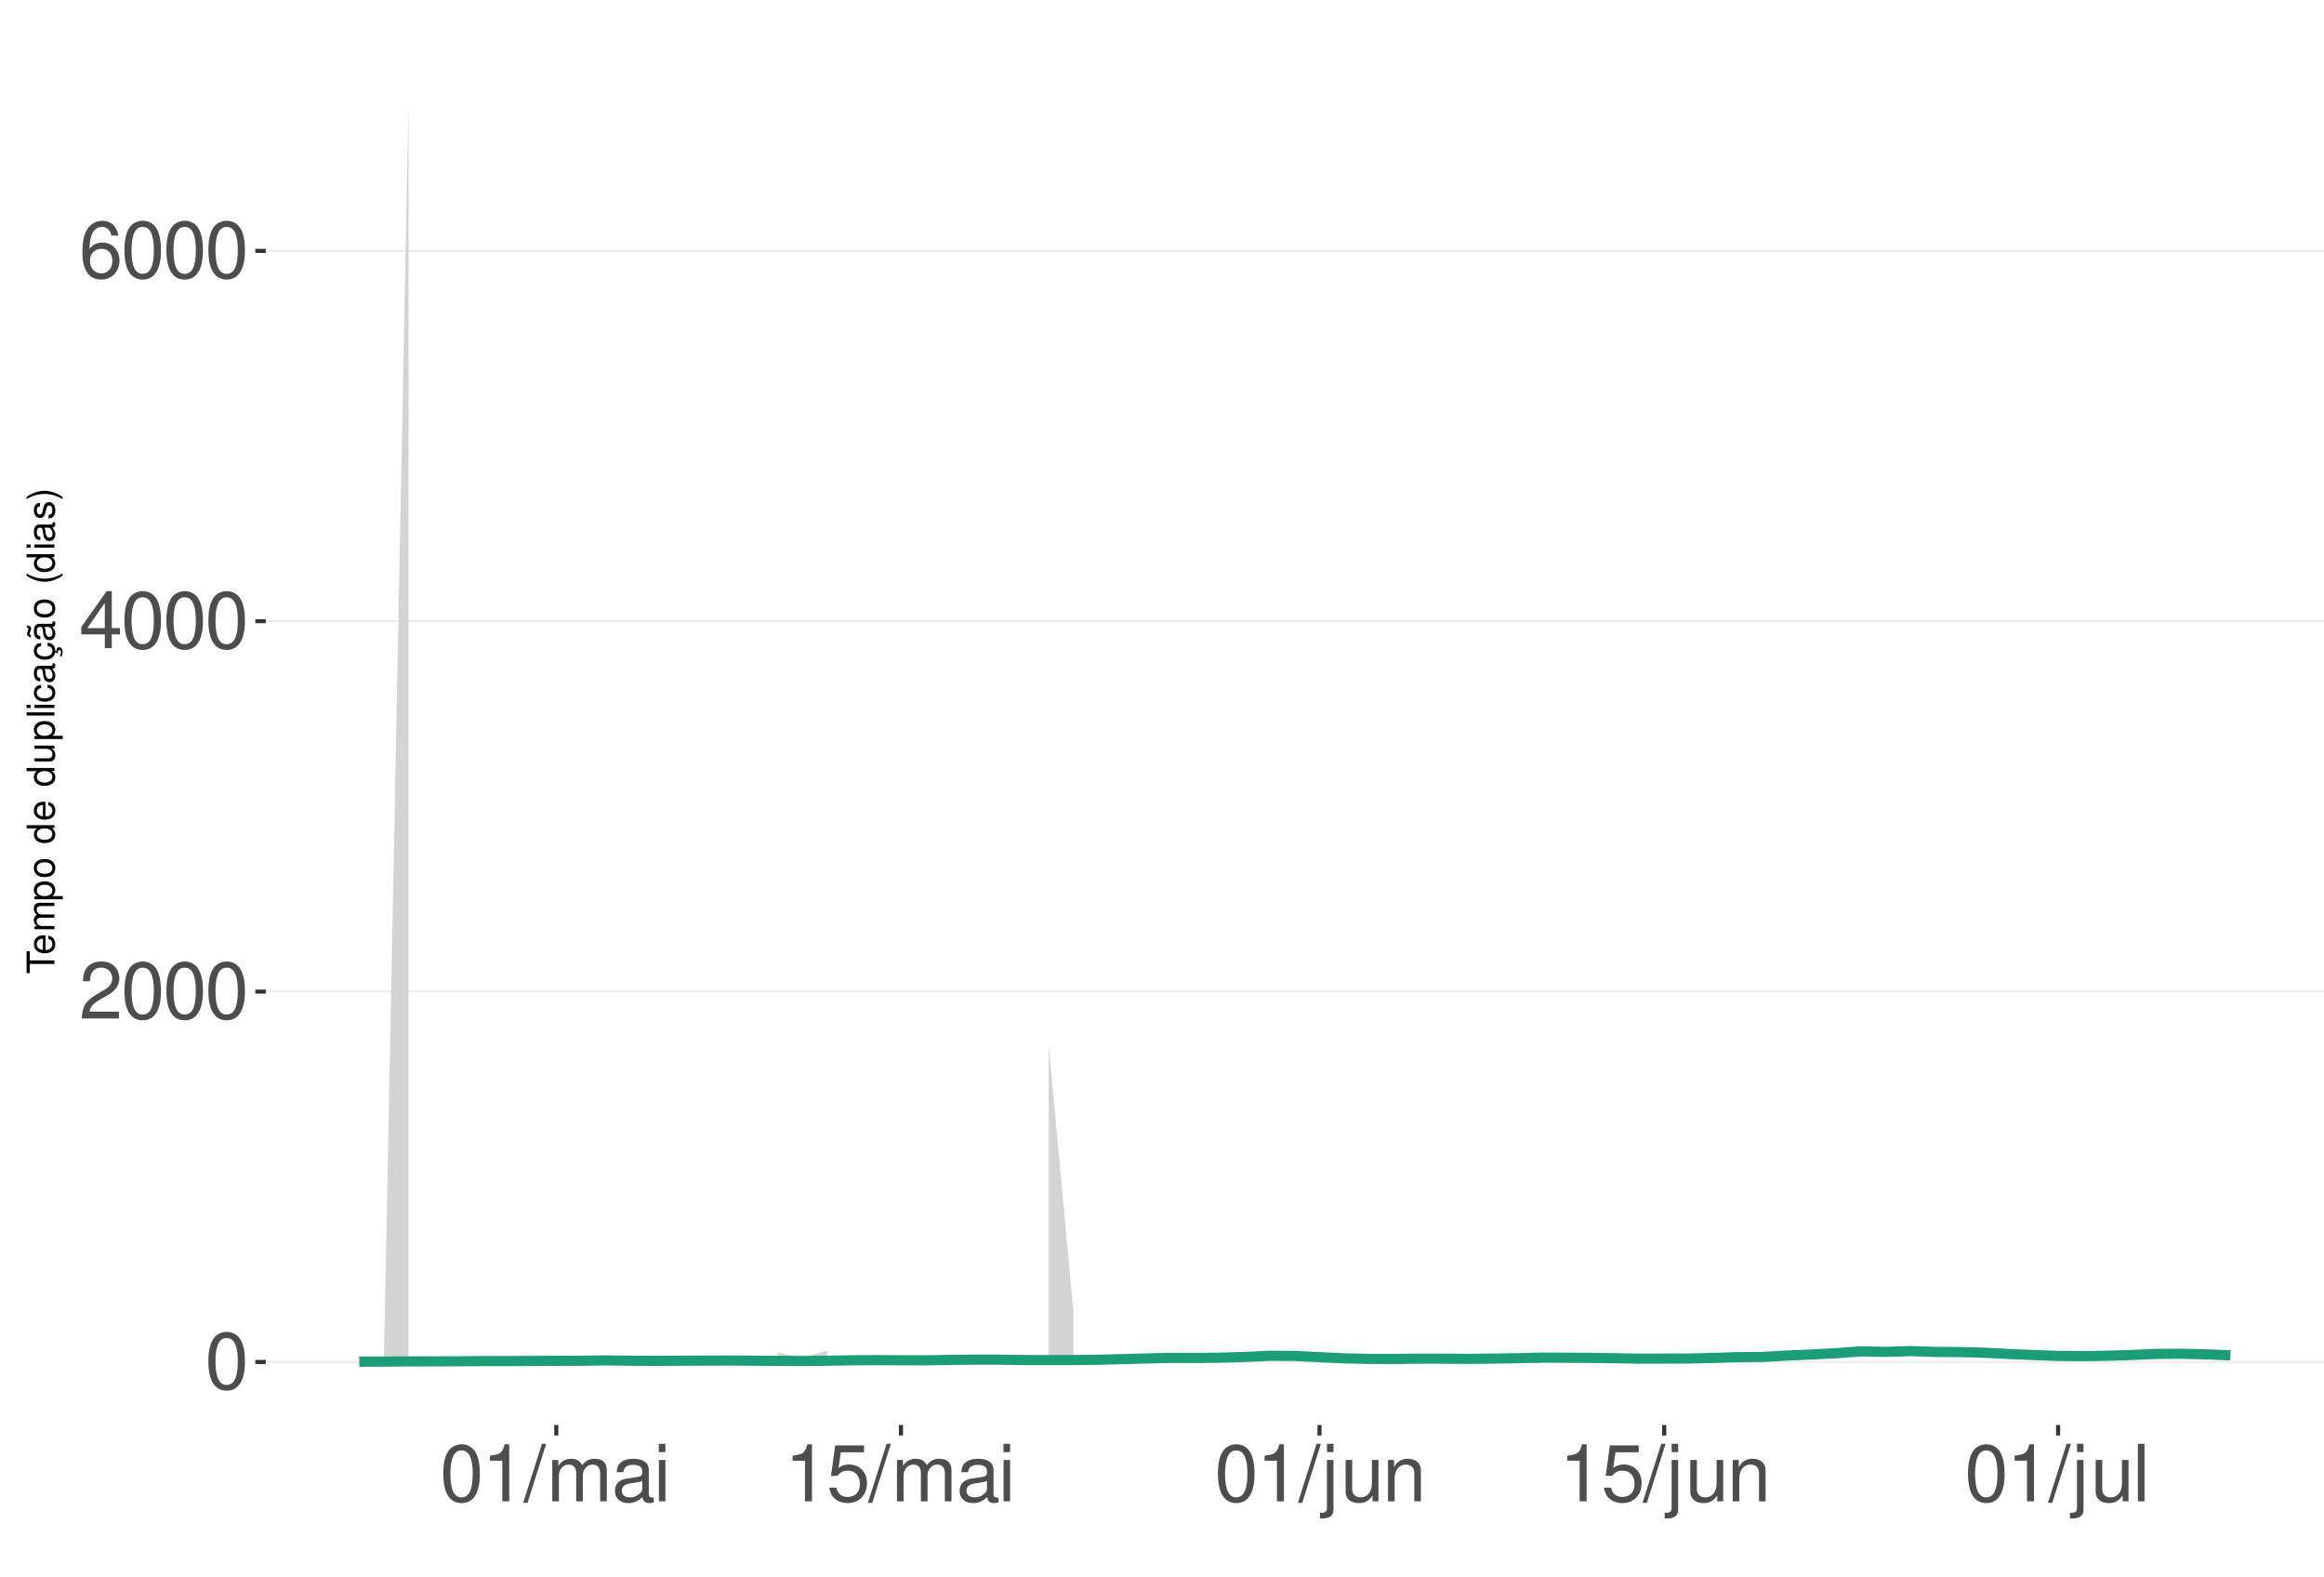
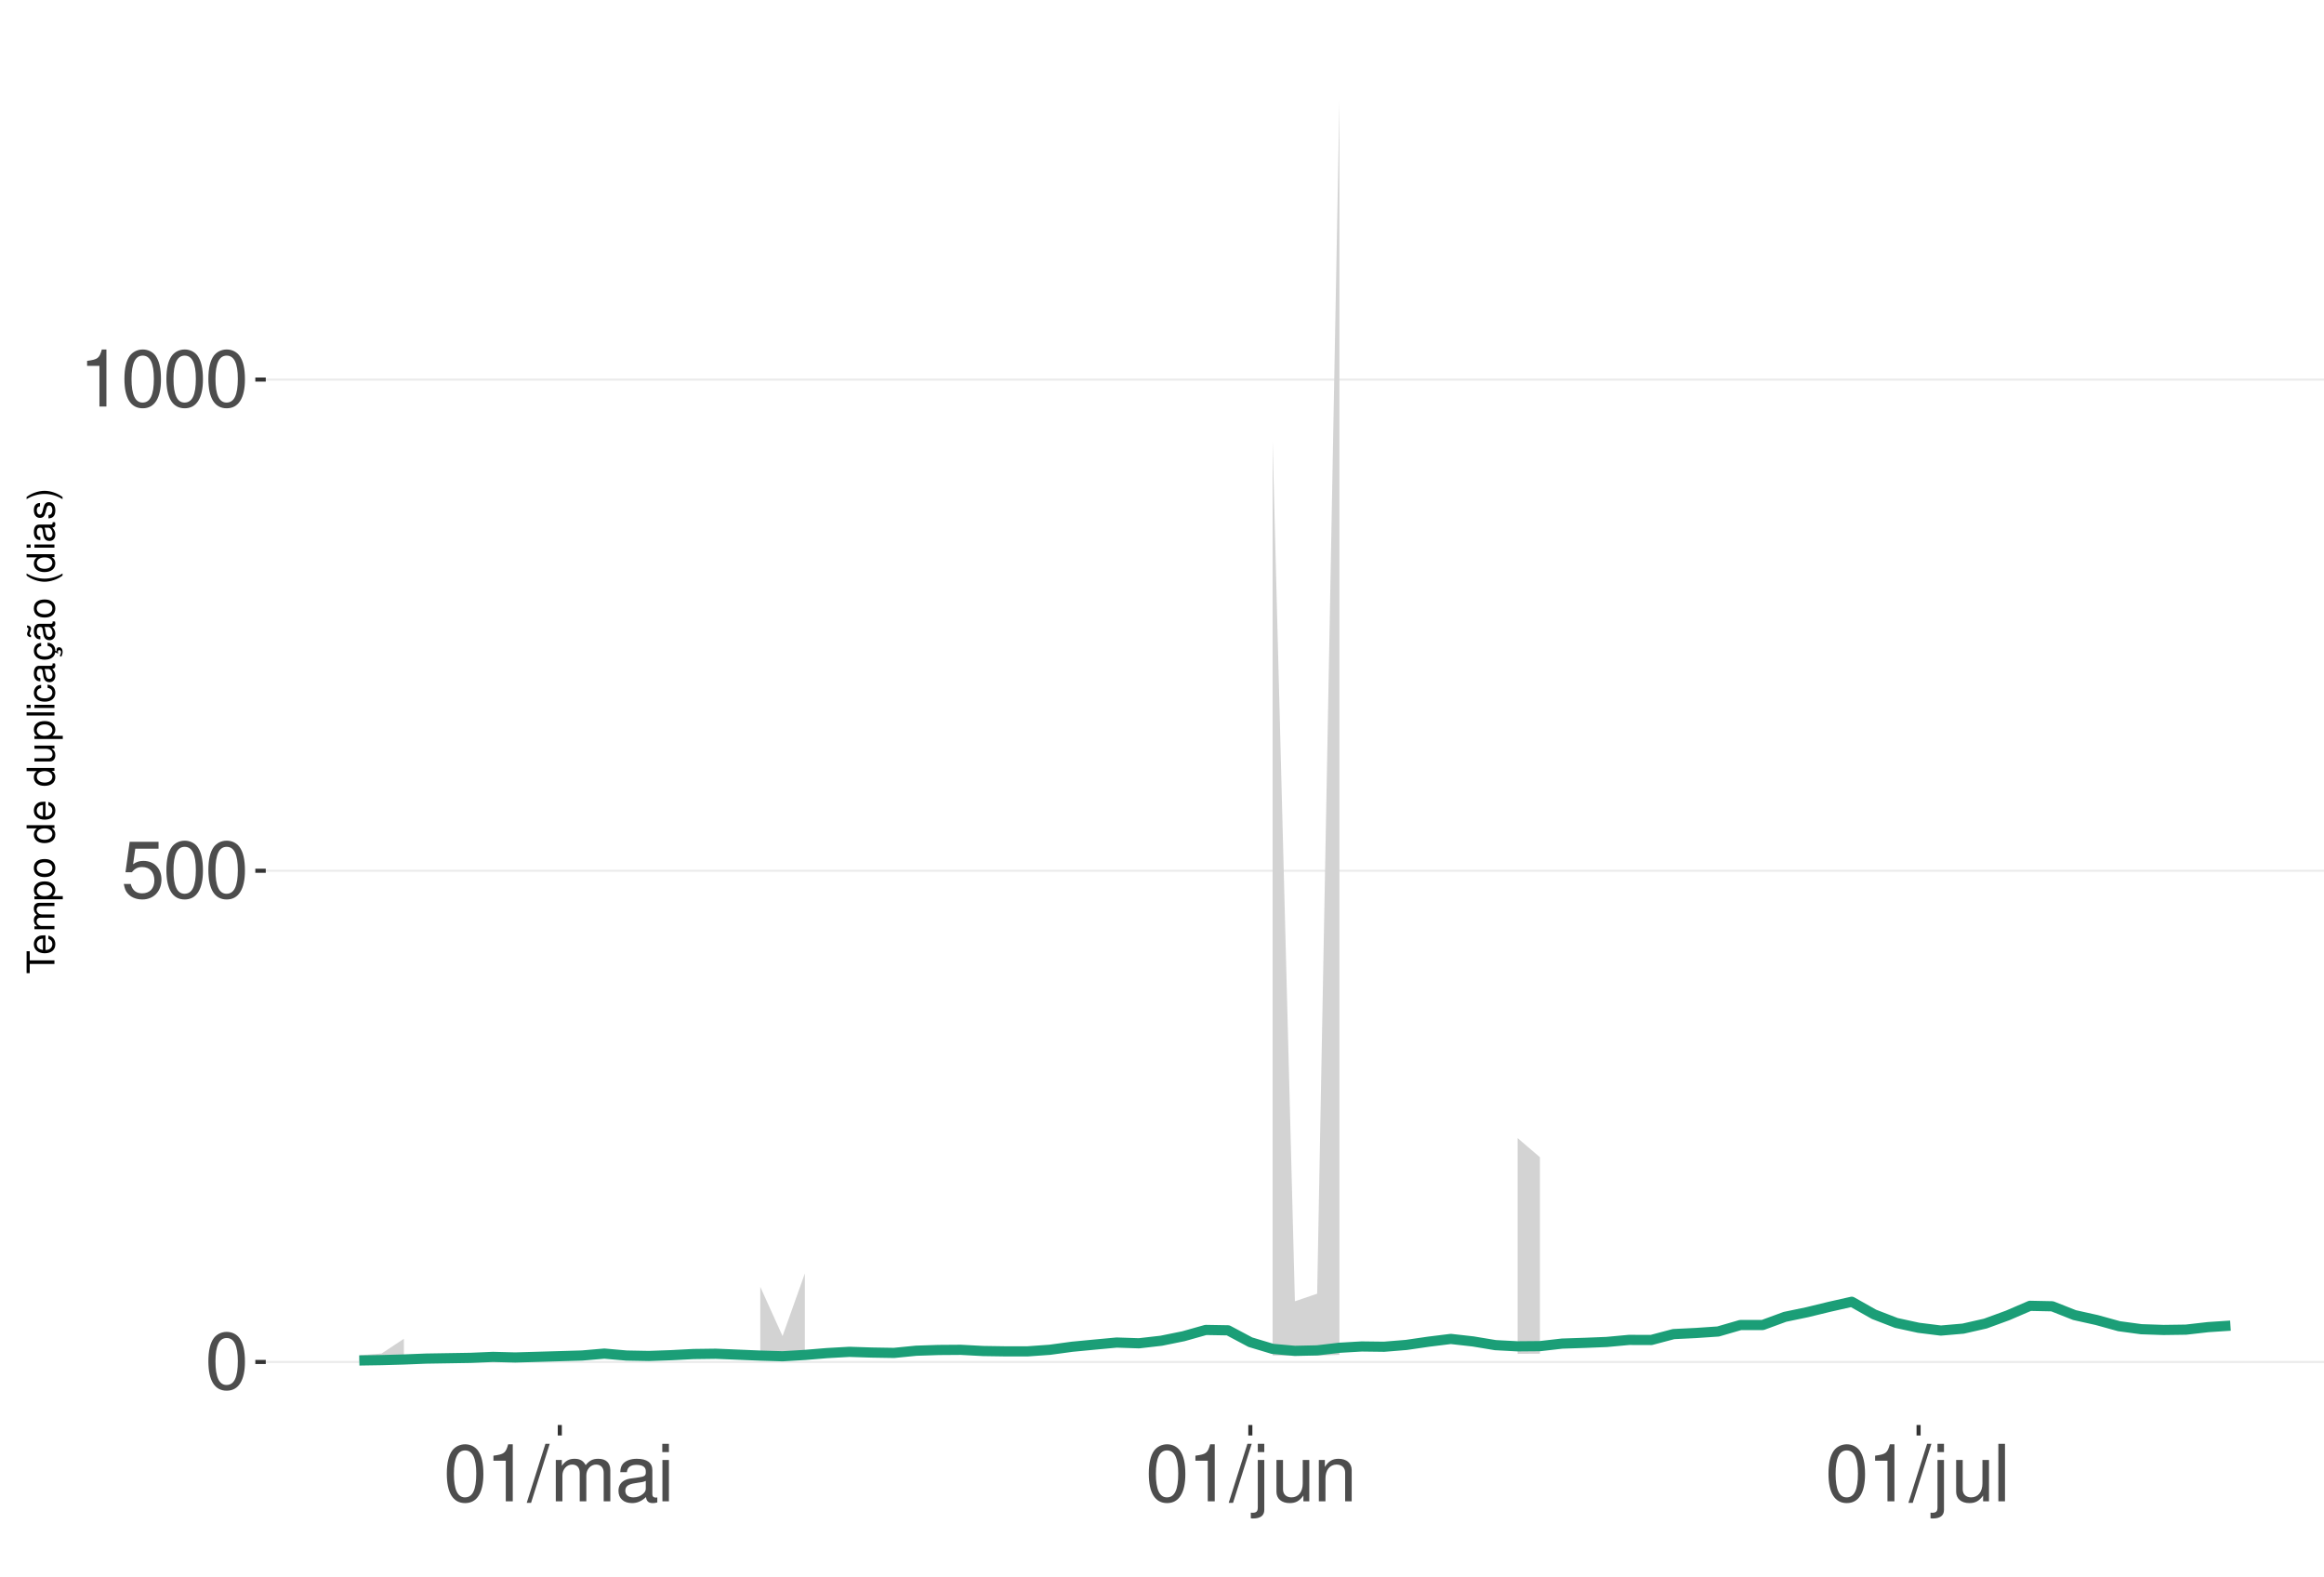
<svg xmlns="http://www.w3.org/2000/svg" xmlns:xlink="http://www.w3.org/1999/xlink" width="609pt" height="413pt" viewBox="0 0 609 413" version="1.1">
  <defs>
    <g>
      <symbol overflow="visible" id="glyph0-0">
        <path style="stroke:none;" d="" />
      </symbol>
      <symbol overflow="visible" id="glyph0-1">
        <path style="stroke:none;" d="M 5.688 -14.938 C 4.312 -14.938 3.078 -14.312 2.312 -13.297 C 1.359 -11.984 0.891 -10 0.891 -7.234 C 0.891 -2.188 2.547 0.469 5.688 0.469 C 8.781 0.469 10.469 -2.188 10.469 -7.109 C 10.469 -10 10.016 -11.938 9.047 -13.297 C 8.281 -14.328 7.062 -14.938 5.688 -14.938 Z M 5.688 -13.328 C 7.641 -13.328 8.609 -11.312 8.609 -7.266 C 8.609 -3.016 7.656 -1.031 5.641 -1.031 C 3.719 -1.031 2.75 -3.094 2.75 -7.203 C 2.75 -11.312 3.719 -13.328 5.688 -13.328 Z M 5.688 -13.328 " />
      </symbol>
      <symbol overflow="visible" id="glyph0-2">
-         <path style="stroke:none;" d="M 10.453 -1.797 L 2.75 -1.797 C 2.938 -3.031 3.594 -3.828 5.391 -4.922 L 7.453 -6.078 C 9.5 -7.203 10.562 -8.734 10.562 -10.578 C 10.562 -11.812 10.062 -12.969 9.188 -13.781 C 8.328 -14.562 7.25 -14.938 5.859 -14.938 C 4 -14.938 2.625 -14.281 1.812 -13 C 1.297 -12.203 1.078 -11.281 1.031 -9.766 L 2.844 -9.766 C 2.906 -10.781 3.031 -11.375 3.281 -11.875 C 3.766 -12.781 4.703 -13.344 5.797 -13.344 C 7.453 -13.344 8.703 -12.141 8.703 -10.531 C 8.703 -9.344 8.016 -8.297 6.719 -7.562 L 4.812 -6.438 C 1.75 -4.688 0.875 -3.281 0.703 -0.016 L 10.453 -0.016 Z M 10.453 -1.797 " />
+         <path style="stroke:none;" d="M 9.828 -14.641 L 2.266 -14.641 L 1.172 -6.672 L 2.844 -6.672 C 3.703 -7.688 4.406 -8.031 5.562 -8.031 C 7.516 -8.031 8.734 -6.688 8.734 -4.531 C 8.734 -2.422 7.516 -1.141 5.531 -1.141 C 3.953 -1.141 2.969 -1.938 2.547 -3.594 L 0.719 -3.594 C 0.969 -2.391 1.172 -1.812 1.609 -1.281 C 2.438 -0.172 3.922 0.469 5.578 0.469 C 8.531 0.469 10.594 -1.672 10.594 -4.766 C 10.594 -7.656 8.672 -9.641 5.859 -9.641 C 4.828 -9.641 4 -9.375 3.156 -8.766 L 3.734 -12.844 L 9.828 -12.844 Z M 9.828 -14.641 " />
      </symbol>
      <symbol overflow="visible" id="glyph0-3">
-         <path style="stroke:none;" d="M 6.75 -3.609 L 6.75 0 L 8.578 0 L 8.578 -3.609 L 10.734 -3.609 L 10.734 -5.25 L 8.578 -5.25 L 8.578 -14.938 L 7.234 -14.938 L 0.578 -5.531 L 0.578 -3.609 Z M 6.75 -5.25 L 2.172 -5.25 L 6.75 -11.844 Z M 6.75 -5.25 " />
+         <path style="stroke:none;" d="M 5.344 -10.641 L 5.344 0 L 7.172 0 L 7.172 -14.938 L 5.969 -14.938 C 5.328 -12.641 4.922 -12.328 2.109 -11.953 L 2.109 -10.641 Z M 5.344 -10.641 " />
      </symbol>
      <symbol overflow="visible" id="glyph0-4">
-         <path style="stroke:none;" d="M 10.281 -11.047 C 9.938 -13.484 8.359 -14.938 6.141 -14.938 C 4.531 -14.938 3.078 -14.156 2.203 -12.812 C 1.281 -11.344 0.891 -9.516 0.891 -6.812 C 0.891 -4.297 1.234 -2.703 2.125 -1.391 C 2.906 -0.172 4.188 0.469 5.797 0.469 C 8.594 0.469 10.594 -1.609 10.594 -4.531 C 10.594 -7.266 8.734 -9.219 6.109 -9.219 C 4.672 -9.219 3.531 -8.672 2.75 -7.578 C 2.766 -11.281 3.922 -13.328 6.016 -13.328 C 7.297 -13.328 8.188 -12.5 8.469 -11.047 Z M 5.891 -7.594 C 7.641 -7.594 8.734 -6.359 8.734 -4.375 C 8.734 -2.5 7.5 -1.141 5.828 -1.141 C 4.125 -1.141 2.844 -2.562 2.844 -4.469 C 2.844 -6.328 4.094 -7.594 5.891 -7.594 Z M 5.891 -7.594 " />
+         <path style="stroke:none;" d="M 4.734 -15.062 L -0.172 0.406 L 0.969 0.406 L 5.859 -15.062 Z M 4.734 -15.062 " />
      </symbol>
      <symbol overflow="visible" id="glyph0-5">
-         <path style="stroke:none;" d="M 5.344 -10.641 L 5.344 0 L 7.172 0 L 7.172 -14.938 L 5.969 -14.938 C 5.328 -12.641 4.922 -12.328 2.109 -11.953 L 2.109 -10.641 Z M 5.344 -10.641 " />
+         <path style="stroke:none;" d="M 1.453 -10.828 L 1.453 0 L 3.188 0 L 3.188 -6.797 C 3.188 -8.359 4.312 -9.625 5.719 -9.625 C 7 -9.625 7.719 -8.844 7.719 -7.453 L 7.719 0 L 9.453 0 L 9.453 -6.797 C 9.453 -8.359 10.594 -9.625 12 -9.625 C 13.266 -9.625 14 -8.812 14 -7.453 L 14 0 L 15.734 0 L 15.734 -8.125 C 15.734 -10.062 14.625 -11.141 12.594 -11.141 C 11.156 -11.141 10.281 -10.703 9.281 -9.484 C 8.641 -10.641 7.766 -11.141 6.359 -11.141 C 4.922 -11.141 3.953 -10.594 3.031 -9.297 L 3.031 -10.828 Z M 1.453 -10.828 " />
      </symbol>
      <symbol overflow="visible" id="glyph0-6">
-         <path style="stroke:none;" d="M 4.734 -15.062 L -0.172 0.406 L 0.969 0.406 L 5.859 -15.062 Z M 4.734 -15.062 " />
+         <path style="stroke:none;" d="M 11.047 -1.016 C 10.859 -0.969 10.781 -0.969 10.672 -0.969 C 10.078 -0.969 9.75 -1.281 9.75 -1.812 L 9.75 -8.188 C 9.75 -10.094 8.344 -11.141 5.688 -11.141 C 4.094 -11.141 2.828 -10.672 2.094 -9.875 C 1.594 -9.312 1.391 -8.703 1.344 -7.625 L 3.078 -7.625 C 3.219 -8.938 4 -9.547 5.625 -9.547 C 7.188 -9.547 8.031 -8.969 8.031 -7.938 L 8.031 -7.484 C 8.016 -6.734 7.641 -6.469 6.234 -6.281 C 3.797 -5.969 3.422 -5.891 2.766 -5.625 C 1.516 -5.078 0.875 -4.125 0.875 -2.734 C 0.875 -0.766 2.234 0.469 4.422 0.469 C 5.781 0.469 6.875 0 8.094 -1.109 C 8.219 0 8.766 0.469 9.875 0.469 C 10.25 0.469 10.469 0.438 11.047 0.297 Z M 8.031 -3.406 C 8.031 -2.828 7.875 -2.484 7.359 -2 C 6.656 -1.359 5.797 -1.031 4.797 -1.031 C 3.453 -1.031 2.672 -1.672 2.672 -2.766 C 2.672 -3.906 3.406 -4.484 5.266 -4.75 C 7.109 -5 7.453 -5.078 8.031 -5.344 Z M 8.031 -3.406 " />
      </symbol>
      <symbol overflow="visible" id="glyph0-7">
-         <path style="stroke:none;" d="M 1.453 -10.828 L 1.453 0 L 3.188 0 L 3.188 -6.797 C 3.188 -8.359 4.312 -9.625 5.719 -9.625 C 7 -9.625 7.719 -8.844 7.719 -7.453 L 7.719 0 L 9.453 0 L 9.453 -6.797 C 9.453 -8.359 10.594 -9.625 12 -9.625 C 13.266 -9.625 14 -8.812 14 -7.453 L 14 0 L 15.734 0 L 15.734 -8.125 C 15.734 -10.062 14.625 -11.141 12.594 -11.141 C 11.156 -11.141 10.281 -10.703 9.281 -9.484 C 8.641 -10.641 7.766 -11.141 6.359 -11.141 C 4.922 -11.141 3.953 -10.594 3.031 -9.297 L 3.031 -10.828 Z M 1.453 -10.828 " />
+         <path style="stroke:none;" d="M 3.094 -10.828 L 1.391 -10.828 L 1.391 0 L 3.094 0 Z M 3.094 -15.062 L 1.359 -15.062 L 1.359 -12.891 L 3.094 -12.891 Z M 3.094 -15.062 " />
      </symbol>
      <symbol overflow="visible" id="glyph0-8">
-         <path style="stroke:none;" d="M 11.047 -1.016 C 10.859 -0.969 10.781 -0.969 10.672 -0.969 C 10.078 -0.969 9.75 -1.281 9.75 -1.812 L 9.75 -8.188 C 9.75 -10.094 8.344 -11.141 5.688 -11.141 C 4.094 -11.141 2.828 -10.672 2.094 -9.875 C 1.594 -9.312 1.391 -8.703 1.344 -7.625 L 3.078 -7.625 C 3.219 -8.938 4 -9.547 5.625 -9.547 C 7.188 -9.547 8.031 -8.969 8.031 -7.938 L 8.031 -7.484 C 8.016 -6.734 7.641 -6.469 6.234 -6.281 C 3.797 -5.969 3.422 -5.891 2.766 -5.625 C 1.516 -5.078 0.875 -4.125 0.875 -2.734 C 0.875 -0.766 2.234 0.469 4.422 0.469 C 5.781 0.469 6.875 0 8.094 -1.109 C 8.219 0 8.766 0.469 9.875 0.469 C 10.25 0.469 10.469 0.438 11.047 0.297 Z M 8.031 -3.406 C 8.031 -2.828 7.875 -2.484 7.359 -2 C 6.656 -1.359 5.797 -1.031 4.797 -1.031 C 3.453 -1.031 2.672 -1.672 2.672 -2.766 C 2.672 -3.906 3.406 -4.484 5.266 -4.75 C 7.109 -5 7.453 -5.078 8.031 -5.344 Z M 8.031 -3.406 " />
+         <path style="stroke:none;" d="M 1.453 -10.828 L 1.453 1.562 C 1.453 2.641 1.109 3 0.047 3 C -0.078 3 -0.141 3 -0.375 2.969 L -0.375 4.438 C -0.172 4.484 -0.062 4.5 0.203 4.5 C 2.141 4.5 3.156 3.734 3.156 2.25 L 3.156 -10.828 Z M 3.156 -15.062 L 1.453 -15.062 L 1.453 -12.891 L 3.156 -12.891 Z M 3.156 -15.062 " />
      </symbol>
      <symbol overflow="visible" id="glyph0-9">
-         <path style="stroke:none;" d="M 3.094 -10.828 L 1.391 -10.828 L 1.391 0 L 3.094 0 Z M 3.094 -15.062 L 1.359 -15.062 L 1.359 -12.891 L 3.094 -12.891 Z M 3.094 -15.062 " />
+         <path style="stroke:none;" d="M 9.953 0 L 9.953 -10.828 L 8.234 -10.828 L 8.234 -4.688 C 8.234 -2.484 7.078 -1.031 5.281 -1.031 C 3.922 -1.031 3.062 -1.859 3.062 -3.156 L 3.062 -10.828 L 1.344 -10.828 L 1.344 -2.484 C 1.344 -0.688 2.688 0.469 4.797 0.469 C 6.375 0.469 7.391 -0.078 8.406 -1.516 L 8.406 0 Z M 9.953 0 " />
      </symbol>
      <symbol overflow="visible" id="glyph0-10">
-         <path style="stroke:none;" d="M 9.828 -14.641 L 2.266 -14.641 L 1.172 -6.672 L 2.844 -6.672 C 3.703 -7.688 4.406 -8.031 5.562 -8.031 C 7.516 -8.031 8.734 -6.688 8.734 -4.531 C 8.734 -2.422 7.516 -1.141 5.531 -1.141 C 3.953 -1.141 2.969 -1.938 2.547 -3.594 L 0.719 -3.594 C 0.969 -2.391 1.172 -1.812 1.609 -1.281 C 2.438 -0.172 3.922 0.469 5.578 0.469 C 8.531 0.469 10.594 -1.672 10.594 -4.766 C 10.594 -7.656 8.672 -9.641 5.859 -9.641 C 4.828 -9.641 4 -9.375 3.156 -8.766 L 3.734 -12.844 L 9.828 -12.844 Z M 9.828 -14.641 " />
+         <path style="stroke:none;" d="M 1.453 -10.828 L 1.453 0 L 3.188 0 L 3.188 -5.969 C 3.188 -8.188 4.344 -9.625 6.109 -9.625 C 7.484 -9.625 8.344 -8.797 8.344 -7.5 L 8.344 0 L 10.062 0 L 10.062 -8.188 C 10.062 -9.984 8.719 -11.141 6.625 -11.141 C 5.016 -11.141 3.984 -10.516 3.031 -9 L 3.031 -10.828 Z M 1.453 -10.828 " />
      </symbol>
      <symbol overflow="visible" id="glyph0-11">
-         <path style="stroke:none;" d="M 1.453 -10.828 L 1.453 1.562 C 1.453 2.641 1.109 3 0.047 3 C -0.078 3 -0.141 3 -0.375 2.969 L -0.375 4.438 C -0.172 4.484 -0.062 4.5 0.203 4.5 C 2.141 4.5 3.156 3.734 3.156 2.25 L 3.156 -10.828 Z M 3.156 -15.062 L 1.453 -15.062 L 1.453 -12.891 L 3.156 -12.891 Z M 3.156 -15.062 " />
-       </symbol>
-       <symbol overflow="visible" id="glyph0-12">
-         <path style="stroke:none;" d="M 9.953 0 L 9.953 -10.828 L 8.234 -10.828 L 8.234 -4.688 C 8.234 -2.484 7.078 -1.031 5.281 -1.031 C 3.922 -1.031 3.062 -1.859 3.062 -3.156 L 3.062 -10.828 L 1.344 -10.828 L 1.344 -2.484 C 1.344 -0.688 2.688 0.469 4.797 0.469 C 6.375 0.469 7.391 -0.078 8.406 -1.516 L 8.406 0 Z M 9.953 0 " />
-       </symbol>
-       <symbol overflow="visible" id="glyph0-13">
-         <path style="stroke:none;" d="M 1.453 -10.828 L 1.453 0 L 3.188 0 L 3.188 -5.969 C 3.188 -8.188 4.344 -9.625 6.109 -9.625 C 7.484 -9.625 8.344 -8.797 8.344 -7.5 L 8.344 0 L 10.062 0 L 10.062 -8.188 C 10.062 -9.984 8.719 -11.141 6.625 -11.141 C 5.016 -11.141 3.984 -10.516 3.031 -9 L 3.031 -10.828 Z M 1.453 -10.828 " />
-       </symbol>
-       <symbol overflow="visible" id="glyph0-14">
        <path style="stroke:none;" d="M 3.141 -15.062 L 1.406 -15.062 L 1.406 0 L 3.141 0 Z M 3.141 -15.062 " />
      </symbol>
      <symbol overflow="visible" id="glyph1-0">
        <path style="stroke:none;" d="" />
      </symbol>
      <symbol overflow="visible" id="glyph1-1">
        <path style="stroke:none;" d="M -6.469 -3.547 L -6.469 -5.938 L -7.297 -5.938 L -7.297 -0.203 L -6.469 -0.203 L -6.469 -2.609 L 0 -2.609 L 0 -3.547 Z M -6.469 -3.547 " />
      </symbol>
      <symbol overflow="visible" id="glyph1-2">
        <path style="stroke:none;" d="M -2.344 -5.125 C -3.141 -5.125 -3.625 -5.062 -4.016 -4.922 C -4.875 -4.578 -5.391 -3.781 -5.391 -2.797 C -5.391 -1.344 -4.281 -0.406 -2.547 -0.406 C -0.812 -0.406 0.234 -1.297 0.234 -2.781 C 0.234 -3.984 -0.453 -4.812 -1.594 -5.016 L -1.594 -4.188 C -0.906 -3.953 -0.547 -3.484 -0.547 -2.812 C -0.547 -2.281 -0.781 -1.828 -1.219 -1.547 C -1.516 -1.344 -1.812 -1.281 -2.344 -1.266 Z M -3.016 -1.297 C -3.984 -1.359 -4.625 -1.953 -4.625 -2.797 C -4.625 -3.641 -3.953 -4.234 -3.016 -4.234 Z M -3.016 -1.297 " />
      </symbol>
      <symbol overflow="visible" id="glyph1-3">
        <path style="stroke:none;" d="M -5.234 -0.703 L 0 -0.703 L 0 -1.547 L -3.297 -1.547 C -4.047 -1.547 -4.656 -2.094 -4.656 -2.766 C -4.656 -3.391 -4.281 -3.734 -3.609 -3.734 L 0 -3.734 L 0 -4.578 L -3.297 -4.578 C -4.047 -4.578 -4.656 -5.125 -4.656 -5.812 C -4.656 -6.422 -4.266 -6.781 -3.609 -6.781 L 0 -6.781 L 0 -7.625 L -3.938 -7.625 C -4.875 -7.625 -5.391 -7.078 -5.391 -6.094 C -5.391 -5.406 -5.188 -4.984 -4.594 -4.484 C -5.156 -4.188 -5.391 -3.766 -5.391 -3.078 C -5.391 -2.375 -5.125 -1.906 -4.5 -1.469 L -5.234 -1.469 Z M -5.234 -0.703 " />
      </symbol>
      <symbol overflow="visible" id="glyph1-4">
        <path style="stroke:none;" d="M 2.188 -0.547 L 2.188 -1.375 L -0.547 -1.375 C -0.016 -1.812 0.234 -2.312 0.234 -2.984 C 0.234 -4.344 -0.859 -5.234 -2.531 -5.234 C -4.297 -5.234 -5.391 -4.375 -5.391 -2.984 C -5.391 -2.266 -5.062 -1.703 -4.453 -1.312 L -5.234 -1.312 L -5.234 -0.547 Z M -4.609 -2.844 C -4.609 -3.766 -3.797 -4.359 -2.547 -4.359 C -1.359 -4.359 -0.547 -3.75 -0.547 -2.844 C -0.547 -1.953 -1.344 -1.375 -2.578 -1.375 C -3.812 -1.375 -4.609 -1.953 -4.609 -2.844 Z M -4.609 -2.844 " />
      </symbol>
      <symbol overflow="visible" id="glyph1-5">
        <path style="stroke:none;" d="M -5.391 -2.719 C -5.391 -1.234 -4.344 -0.359 -2.578 -0.359 C -0.812 -0.359 0.234 -1.234 0.234 -2.734 C 0.234 -4.203 -0.812 -5.094 -2.547 -5.094 C -4.359 -5.094 -5.391 -4.234 -5.391 -2.719 Z M -4.625 -2.734 C -4.625 -3.672 -3.844 -4.234 -2.547 -4.234 C -1.312 -4.234 -0.547 -3.656 -0.547 -2.734 C -0.547 -1.797 -1.312 -1.234 -2.578 -1.234 C -3.844 -1.234 -4.625 -1.797 -4.625 -2.734 Z M -4.625 -2.734 " />
      </symbol>
      <symbol overflow="visible" id="glyph1-6">
        <path style="stroke:none;" d="" />
      </symbol>
      <symbol overflow="visible" id="glyph1-7">
        <path style="stroke:none;" d="M -7.297 -4.953 L -7.297 -4.125 L -4.578 -4.125 C -5.109 -3.766 -5.391 -3.203 -5.391 -2.516 C -5.391 -1.156 -4.297 -0.266 -2.625 -0.266 C -0.859 -0.266 0.234 -1.125 0.234 -2.547 C 0.234 -3.266 -0.047 -3.766 -0.688 -4.203 L 0 -4.203 L 0 -4.953 Z M -4.609 -2.656 C -4.609 -3.547 -3.812 -4.125 -2.562 -4.125 C -1.344 -4.125 -0.547 -3.547 -0.547 -2.656 C -0.547 -1.734 -1.359 -1.125 -2.578 -1.125 C -3.797 -1.125 -4.609 -1.734 -4.609 -2.656 Z M -4.609 -2.656 " />
      </symbol>
      <symbol overflow="visible" id="glyph1-8">
        <path style="stroke:none;" d="M 0 -4.812 L -5.234 -4.812 L -5.234 -3.984 L -2.266 -3.984 C -1.203 -3.984 -0.5 -3.438 -0.5 -2.562 C -0.5 -1.906 -0.906 -1.484 -1.531 -1.484 L -5.234 -1.484 L -5.234 -0.656 L -1.203 -0.656 C -0.328 -0.656 0.234 -1.297 0.234 -2.312 C 0.234 -3.094 -0.047 -3.578 -0.734 -4.062 L 0 -4.062 Z M 0 -4.812 " />
      </symbol>
      <symbol overflow="visible" id="glyph1-9">
        <path style="stroke:none;" d="M -7.297 -1.516 L -7.297 -0.688 L 0 -0.688 L 0 -1.516 Z M -7.297 -1.516 " />
      </symbol>
      <symbol overflow="visible" id="glyph1-10">
        <path style="stroke:none;" d="M -5.234 -1.5 L -5.234 -0.672 L 0 -0.672 L 0 -1.5 Z M -7.297 -1.5 L -7.297 -0.656 L -6.234 -0.656 L -6.234 -1.5 Z M -7.297 -1.5 " />
      </symbol>
      <symbol overflow="visible" id="glyph1-11">
        <path style="stroke:none;" d="M -3.484 -4.703 C -3.984 -4.672 -4.312 -4.562 -4.609 -4.359 C -5.094 -4 -5.391 -3.375 -5.391 -2.641 C -5.391 -1.219 -4.266 -0.312 -2.531 -0.312 C -0.844 -0.312 0.234 -1.203 0.234 -2.625 C 0.234 -3.875 -0.516 -4.672 -1.797 -4.766 L -1.797 -3.938 C -0.953 -3.797 -0.547 -3.359 -0.547 -2.656 C -0.547 -1.734 -1.297 -1.188 -2.531 -1.188 C -3.844 -1.188 -4.625 -1.719 -4.625 -2.625 C -4.625 -3.328 -4.203 -3.766 -3.484 -3.875 Z M -3.484 -4.703 " />
      </symbol>
      <symbol overflow="visible" id="glyph1-12">
        <path style="stroke:none;" d="M -0.484 -5.344 C -0.469 -5.266 -0.469 -5.219 -0.469 -5.172 C -0.469 -4.875 -0.625 -4.719 -0.875 -4.719 L -3.953 -4.719 C -4.891 -4.719 -5.391 -4.047 -5.391 -2.75 C -5.391 -1.984 -5.172 -1.375 -4.781 -1.016 C -4.516 -0.766 -4.203 -0.672 -3.688 -0.656 L -3.688 -1.484 C -4.328 -1.562 -4.625 -1.938 -4.625 -2.719 C -4.625 -3.484 -4.344 -3.891 -3.844 -3.891 L -3.625 -3.891 C -3.266 -3.875 -3.125 -3.703 -3.047 -3.016 C -2.891 -1.844 -2.844 -1.656 -2.719 -1.344 C -2.453 -0.734 -2 -0.422 -1.312 -0.422 C -0.375 -0.422 0.234 -1.078 0.234 -2.141 C 0.234 -2.797 0 -3.328 -0.547 -3.922 C 0 -3.984 0.234 -4.234 0.234 -4.781 C 0.234 -4.953 0.203 -5.062 0.141 -5.344 Z M -1.656 -3.891 C -1.375 -3.891 -1.203 -3.812 -0.969 -3.562 C -0.656 -3.219 -0.5 -2.812 -0.5 -2.312 C -0.5 -1.672 -0.812 -1.297 -1.344 -1.297 C -1.891 -1.297 -2.172 -1.656 -2.297 -2.547 C -2.422 -3.438 -2.453 -3.609 -2.594 -3.891 Z M -1.656 -3.891 " />
      </symbol>
      <symbol overflow="visible" id="glyph1-13">
        <path style="stroke:none;" d="M 0.234 -2.641 C 0.234 -3.875 -0.547 -4.703 -1.797 -4.766 L -1.797 -3.938 C -0.953 -3.797 -0.531 -3.359 -0.531 -2.656 C -0.531 -1.734 -1.281 -1.188 -2.516 -1.188 C -3.844 -1.188 -4.625 -1.719 -4.625 -2.625 C -4.625 -3.328 -4.203 -3.766 -3.484 -3.875 L -3.484 -4.703 C -3.984 -4.672 -4.312 -4.562 -4.609 -4.359 C -5.094 -4 -5.391 -3.375 -5.391 -2.641 C -5.391 -1.219 -4.266 -0.312 -2.531 -0.312 C -1.469 -0.312 -0.625 -0.672 -0.156 -1.312 C 0.047 -1.594 0.125 -1.812 0.203 -2.25 L 0.922 -1.938 L 0.984 -2.062 C 0.938 -2.188 0.906 -2.25 0.906 -2.375 C 0.906 -2.656 1.047 -2.828 1.281 -2.828 C 1.547 -2.828 1.734 -2.594 1.734 -2.297 C 1.734 -2.031 1.672 -1.844 1.438 -1.406 L 1.406 -1.312 L 1.812 -1.094 C 2.078 -1.75 2.141 -1.953 2.141 -2.344 C 2.141 -3.109 1.781 -3.578 1.203 -3.578 C 0.781 -3.578 0.547 -3.297 0.547 -2.797 C 0.547 -2.703 0.547 -2.641 0.562 -2.516 Z M 0.234 -2.641 " />
      </symbol>
      <symbol overflow="visible" id="glyph1-14">
        <path style="stroke:none;" d="M -0.484 -5.344 C -0.469 -5.266 -0.469 -5.219 -0.469 -5.172 C -0.469 -4.875 -0.625 -4.719 -0.875 -4.719 L -3.953 -4.719 C -4.891 -4.719 -5.391 -4.047 -5.391 -2.75 C -5.391 -1.984 -5.172 -1.375 -4.781 -1.016 C -4.516 -0.766 -4.203 -0.672 -3.688 -0.656 L -3.688 -1.484 C -4.328 -1.562 -4.625 -1.938 -4.625 -2.719 C -4.625 -3.484 -4.344 -3.891 -3.844 -3.891 L -3.625 -3.891 C -3.266 -3.875 -3.125 -3.703 -3.047 -3.016 C -2.891 -1.844 -2.844 -1.656 -2.719 -1.344 C -2.453 -0.734 -2 -0.422 -1.312 -0.422 C -0.375 -0.422 0.234 -1.078 0.234 -2.141 C 0.234 -2.797 0 -3.328 -0.547 -3.922 C 0 -3.984 0.234 -4.234 0.234 -4.781 C 0.234 -4.953 0.203 -5.062 0.141 -5.344 Z M -1.656 -3.891 C -1.375 -3.891 -1.203 -3.812 -0.969 -3.562 C -0.656 -3.219 -0.5 -2.812 -0.5 -2.312 C -0.5 -1.672 -0.812 -1.297 -1.344 -1.297 C -1.891 -1.297 -2.172 -1.656 -2.297 -2.547 C -2.422 -3.438 -2.453 -3.609 -2.594 -3.891 Z M -7.172 -3.75 C -6.922 -3.672 -6.812 -3.547 -6.812 -3.375 C -6.812 -3.25 -6.875 -2.984 -6.984 -2.734 C -7.156 -2.312 -7.172 -2.25 -7.172 -2.047 C -7.172 -1.594 -6.797 -1.297 -6.141 -1.188 L -6.141 -1.766 C -6.375 -1.812 -6.5 -1.938 -6.5 -2.094 C -6.5 -2.203 -6.469 -2.344 -6.375 -2.578 C -6.156 -3.156 -6.125 -3.234 -6.125 -3.438 C -6.125 -3.922 -6.484 -4.219 -7.172 -4.312 Z M -7.172 -3.75 " />
      </symbol>
      <symbol overflow="visible" id="glyph1-15">
        <path style="stroke:none;" d="M -7.297 -2.359 C -5.984 -1.359 -4.156 -0.734 -2.594 -0.734 C -1.016 -0.734 0.812 -1.359 2.125 -2.359 L 2.125 -2.906 C 0.688 -2.031 -0.984 -1.547 -2.594 -1.547 C -4.188 -1.547 -5.875 -2.031 -7.297 -2.906 Z M -7.297 -2.359 " />
      </symbol>
      <symbol overflow="visible" id="glyph1-16">
        <path style="stroke:none;" d="M -3.781 -4.375 C -4.812 -4.375 -5.391 -3.688 -5.391 -2.484 C -5.391 -1.266 -4.766 -0.469 -3.797 -0.469 C -2.969 -0.469 -2.578 -0.891 -2.281 -2.125 L -2.094 -2.906 C -1.953 -3.484 -1.734 -3.719 -1.375 -3.719 C -0.875 -3.719 -0.547 -3.234 -0.547 -2.5 C -0.547 -2.047 -0.672 -1.672 -0.891 -1.453 C -1.047 -1.328 -1.188 -1.266 -1.562 -1.219 L -1.562 -0.344 C -0.344 -0.375 0.234 -1.062 0.234 -2.438 C 0.234 -3.75 -0.422 -4.594 -1.438 -4.594 C -2.203 -4.594 -2.641 -4.156 -2.891 -3.109 L -3.078 -2.312 C -3.234 -1.625 -3.453 -1.344 -3.828 -1.344 C -4.312 -1.344 -4.625 -1.766 -4.625 -2.453 C -4.625 -3.125 -4.328 -3.484 -3.781 -3.5 Z M -3.781 -4.375 " />
      </symbol>
      <symbol overflow="visible" id="glyph1-17">
        <path style="stroke:none;" d="M 2.125 -0.938 C 0.812 -1.938 -1.016 -2.562 -2.578 -2.562 C -4.156 -2.562 -5.984 -1.938 -7.297 -0.938 L -7.297 -0.375 C -5.859 -1.266 -4.188 -1.75 -2.578 -1.75 C -0.984 -1.75 0.703 -1.266 2.125 -0.375 Z M 2.125 -0.938 " />
      </symbol>
    </g>
    <clipPath id="clip1">
      <path d="M 69.645 9.961 L 609 9.961 L 609 373.328 L 69.645 373.328 Z M 69.645 9.961 " />
    </clipPath>
    <clipPath id="clip2">
      <path d="M 69.645 356 L 609 356 L 609 358 L 69.645 358 Z M 69.645 356 " />
    </clipPath>
    <clipPath id="clip3">
-       <path d="M 69.645 259 L 609 259 L 609 261 L 69.645 261 Z M 69.645 259 " />
+       <path d="M 69.645 227 L 609 227 L 609 229 L 69.645 229 Z M 69.645 227 " />
    </clipPath>
    <clipPath id="clip4">
-       <path d="M 69.645 162 L 609 162 L 609 164 L 69.645 164 Z M 69.645 162 " />
-     </clipPath>
-     <clipPath id="clip5">
-       <path d="M 69.645 65 L 609 65 L 609 66 L 69.645 66 Z M 69.645 65 " />
+       <path d="M 69.645 99 L 609 99 L 609 100 L 69.645 100 Z M 69.645 99 " />
    </clipPath>
  </defs>
  <g id="surface281">
    <rect x="0" y="0" width="609" height="413" style="fill:rgb(100%,100%,100%);fill-opacity:1;stroke:none;" />
    <rect x="0" y="0" width="609" height="413" style="fill:rgb(100%,100%,100%);fill-opacity:1;stroke:none;" />
    <path style="fill:none;stroke-width:1.067;stroke-linecap:round;stroke-linejoin:round;stroke:rgb(100%,100%,100%);stroke-opacity:1;stroke-miterlimit:10;" d="M 0 413 L 609 413 L 609 0 L 0 0 Z M 0 413 " />
    <g clip-path="url(#clip1)" clip-rule="nonzero">
      <path style=" stroke:none;fill-rule:nonzero;fill:rgb(100%,100%,100%);fill-opacity:1;" d="M 69.645 373.328 L 609 373.328 L 609 9.961 L 69.645 9.961 Z M 69.645 373.328 " />
    </g>
    <g clip-path="url(#clip2)" clip-rule="nonzero">
      <path style="fill:none;stroke-width:0.533;stroke-linecap:butt;stroke-linejoin:round;stroke:rgb(92.157%,92.157%,92.157%);stroke-opacity:1;stroke-miterlimit:10;" d="M 69.645 356.812 L 609 356.812 " />
    </g>
    <g clip-path="url(#clip3)" clip-rule="nonzero">
-       <path style="fill:none;stroke-width:0.533;stroke-linecap:butt;stroke-linejoin:round;stroke:rgb(92.157%,92.157%,92.157%);stroke-opacity:1;stroke-miterlimit:10;" d="M 69.645 259.781 L 609 259.781 " />
+       <path style="fill:none;stroke-width:0.533;stroke-linecap:butt;stroke-linejoin:round;stroke:rgb(92.157%,92.157%,92.157%);stroke-opacity:1;stroke-miterlimit:10;" d="M 69.645 228.125 L 609 228.125 " />
    </g>
    <g clip-path="url(#clip4)" clip-rule="nonzero">
-       <path style="fill:none;stroke-width:0.533;stroke-linecap:butt;stroke-linejoin:round;stroke:rgb(92.157%,92.157%,92.157%);stroke-opacity:1;stroke-miterlimit:10;" d="M 69.645 162.75 L 609 162.75 " />
-     </g>
-     <g clip-path="url(#clip5)" clip-rule="nonzero">
-       <path style="fill:none;stroke-width:0.533;stroke-linecap:butt;stroke-linejoin:round;stroke:rgb(92.157%,92.157%,92.157%);stroke-opacity:1;stroke-miterlimit:10;" d="M 69.645 65.719 L 609 65.719 " />
-     </g>
-     <path style=" stroke:none;fill-rule:nonzero;fill:rgb(82.745%,82.745%,82.745%);fill-opacity:1;" d="M 94.16 356.57 L 100.613 356.223 L 107.062 26.48 L 107.062 356.738 L 100.613 356.758 L 94.16 356.773 Z M 94.16 356.57 " />
-     <path style=" stroke:none;fill-rule:nonzero;fill:rgb(82.745%,82.745%,82.745%);fill-opacity:1;" d="M 203.84 354.379 L 210.289 355.75 L 216.742 353.801 L 216.742 356.641 L 210.289 356.664 L 203.84 356.66 Z M 203.84 354.379 " />
-     <path style=" stroke:none;fill-rule:nonzero;fill:rgb(82.745%,82.745%,82.745%);fill-opacity:1;" d="M 274.805 273.812 L 281.258 343.387 L 281.258 356.555 L 274.805 356.562 Z M 274.805 273.812 " />
-     <path style="fill:none;stroke-width:2.667;stroke-linecap:butt;stroke-linejoin:round;stroke:rgb(10.588%,61.961%,46.667%);stroke-opacity:1;stroke-miterlimit:10;" d="M 94.16 356.742 L 100.613 356.707 L 107.062 356.664 L 119.969 356.629 L 126.418 356.582 L 132.871 356.586 L 139.324 356.543 L 145.773 356.508 L 152.227 356.492 L 158.676 356.395 L 165.129 356.488 L 171.582 356.516 L 178.031 356.488 L 184.484 356.457 L 190.934 356.438 L 203.84 356.52 L 210.289 356.551 L 216.742 356.484 L 223.195 356.379 L 229.645 356.328 L 236.098 356.371 L 242.547 356.379 L 249 356.273 L 255.453 356.207 L 261.902 356.215 L 268.355 356.297 L 274.805 356.312 L 281.258 356.309 L 287.711 356.234 L 294.16 356.059 L 300.613 355.887 L 307.066 355.738 L 313.516 355.766 L 319.969 355.672 L 326.418 355.488 L 332.871 355.195 L 339.324 355.223 L 345.773 355.551 L 352.227 355.863 L 358.676 356 L 365.129 356.02 L 371.582 355.945 L 378.031 355.953 L 384.484 355.996 L 390.934 355.926 L 397.387 355.836 L 403.84 355.672 L 410.289 355.695 L 416.742 355.738 L 423.195 355.828 L 429.645 355.941 L 436.098 355.922 L 442.547 355.91 L 449 355.754 L 455.453 355.551 L 461.902 355.496 L 468.355 355.117 L 474.805 354.852 L 481.258 354.504 L 487.711 354.031 L 494.16 354.164 L 500.613 353.961 L 507.066 354.176 L 513.516 354.215 L 519.969 354.383 L 526.418 354.719 L 532.871 354.996 L 539.324 355.227 L 545.773 355.289 L 552.227 355.184 L 558.676 354.984 L 565.129 354.695 L 571.582 354.656 L 578.031 354.816 L 584.484 355.062 " />
+       <path style="fill:none;stroke-width:0.533;stroke-linecap:butt;stroke-linejoin:round;stroke:rgb(92.157%,92.157%,92.157%);stroke-opacity:1;stroke-miterlimit:10;" d="M 69.645 99.441 L 609 99.441 " />
+     </g>
+     <path style=" stroke:none;fill-rule:nonzero;fill:rgb(82.745%,82.745%,82.745%);fill-opacity:1;" d="M 94.16 355.047 L 100 354.594 L 105.836 350.734 L 105.836 356.477 L 100 356.547 L 94.16 356.602 Z M 94.16 355.047 " />
+     <path style=" stroke:none;fill-rule:nonzero;fill:rgb(82.745%,82.745%,82.745%);fill-opacity:1;" d="M 199.23 337.137 L 205.066 350.02 L 210.906 333.625 L 210.906 355.855 L 205.066 355.977 L 199.23 355.945 Z M 199.23 337.137 " />
+     <path style=" stroke:none;fill-rule:nonzero;fill:rgb(82.745%,82.745%,82.745%);fill-opacity:1;" d="M 333.484 115.594 L 339.324 340.91 L 345.16 338.922 L 350.996 26.48 L 350.996 354.941 L 345.16 355.152 L 339.324 355.211 L 333.484 355.09 Z M 333.484 115.594 " />
+     <path style=" stroke:none;fill-rule:nonzero;fill:rgb(82.745%,82.745%,82.745%);fill-opacity:1;" d="M 397.695 298.172 L 403.531 303.172 L 403.531 354.656 L 397.695 354.691 Z M 397.695 298.172 " />
+     <path style="fill:none;stroke-width:2.667;stroke-linecap:butt;stroke-linejoin:round;stroke:rgb(10.588%,61.961%,46.667%);stroke-opacity:1;stroke-miterlimit:10;" d="M 94.16 356.418 L 100 356.324 L 105.836 356.16 L 111.672 355.926 L 123.348 355.734 L 129.184 355.484 L 135.02 355.633 L 140.859 355.465 L 152.531 355.121 L 158.371 354.617 L 164.207 355.133 L 170.043 355.242 L 175.883 355.035 L 181.719 354.73 L 187.555 354.652 L 199.23 355.145 L 205.066 355.32 L 210.906 354.969 L 216.742 354.484 L 222.578 354.156 L 228.418 354.344 L 234.254 354.441 L 240.09 353.863 L 245.93 353.672 L 251.766 353.629 L 257.602 353.941 L 263.438 354.031 L 269.277 354.031 L 275.113 353.617 L 280.949 352.824 L 286.789 352.266 L 292.625 351.723 L 298.461 351.918 L 304.301 351.25 L 310.137 350.066 L 315.973 348.418 L 321.812 348.52 L 327.648 351.625 L 333.484 353.383 L 339.324 353.902 L 345.16 353.773 L 350.996 353.09 L 356.836 352.75 L 362.672 352.824 L 368.508 352.348 L 374.344 351.5 L 380.184 350.777 L 386.02 351.434 L 391.855 352.402 L 397.695 352.715 L 403.531 352.664 L 409.367 351.996 L 415.207 351.805 L 421.043 351.57 L 426.879 351.031 L 432.719 351.051 L 438.555 349.508 L 444.391 349.223 L 450.23 348.828 L 456.066 347.137 L 461.902 347.133 L 467.742 344.988 L 473.578 343.773 L 479.414 342.355 L 485.25 341.039 L 491.09 344.332 L 496.926 346.586 L 502.762 347.855 L 508.602 348.582 L 514.438 348.078 L 520.273 346.75 L 526.113 344.613 L 531.949 342.102 L 537.785 342.223 L 543.625 344.531 L 549.461 345.828 L 555.297 347.441 L 561.137 348.23 L 566.973 348.426 L 572.809 348.344 L 578.648 347.68 L 584.484 347.297 " />
    <g style="fill:rgb(30.196%,30.196%,30.196%);fill-opacity:1;">
      <use xlink:href="#glyph0-1" x="53.715" y="363.866" />
    </g>
    <g style="fill:rgb(30.196%,30.196%,30.196%);fill-opacity:1;">
-       <use xlink:href="#glyph0-2" x="20.715" y="266.835" />
-       <use xlink:href="#glyph0-1" x="31.715" y="266.835" />
-       <use xlink:href="#glyph0-1" x="42.715" y="266.835" />
-       <use xlink:href="#glyph0-1" x="53.715" y="266.835" />
-     </g>
-     <g style="fill:rgb(30.196%,30.196%,30.196%);fill-opacity:1;">
-       <use xlink:href="#glyph0-3" x="20.715" y="169.804" />
-       <use xlink:href="#glyph0-1" x="31.715" y="169.804" />
-       <use xlink:href="#glyph0-1" x="42.715" y="169.804" />
-       <use xlink:href="#glyph0-1" x="53.715" y="169.804" />
-     </g>
-     <g style="fill:rgb(30.196%,30.196%,30.196%);fill-opacity:1;">
-       <use xlink:href="#glyph0-4" x="20.715" y="72.772" />
-       <use xlink:href="#glyph0-1" x="31.715" y="72.772" />
-       <use xlink:href="#glyph0-1" x="42.715" y="72.772" />
-       <use xlink:href="#glyph0-1" x="53.715" y="72.772" />
+       <use xlink:href="#glyph0-2" x="31.715" y="235.179" />
+       <use xlink:href="#glyph0-1" x="42.715" y="235.179" />
+       <use xlink:href="#glyph0-1" x="53.715" y="235.179" />
+     </g>
+     <g style="fill:rgb(30.196%,30.196%,30.196%);fill-opacity:1;">
+       <use xlink:href="#glyph0-3" x="20.715" y="106.495" />
+       <use xlink:href="#glyph0-1" x="31.715" y="106.495" />
+       <use xlink:href="#glyph0-1" x="42.715" y="106.495" />
+       <use xlink:href="#glyph0-1" x="53.715" y="106.495" />
    </g>
    <path style="fill:none;stroke-width:1.067;stroke-linecap:butt;stroke-linejoin:round;stroke:rgb(20%,20%,20%);stroke-opacity:1;stroke-miterlimit:10;" d="M 66.906 356.812 L 69.645 356.812 " />
-     <path style="fill:none;stroke-width:1.067;stroke-linecap:butt;stroke-linejoin:round;stroke:rgb(20%,20%,20%);stroke-opacity:1;stroke-miterlimit:10;" d="M 66.906 259.781 L 69.645 259.781 " />
-     <path style="fill:none;stroke-width:1.067;stroke-linecap:butt;stroke-linejoin:round;stroke:rgb(20%,20%,20%);stroke-opacity:1;stroke-miterlimit:10;" d="M 66.906 162.75 L 69.645 162.75 " />
-     <path style="fill:none;stroke-width:1.067;stroke-linecap:butt;stroke-linejoin:round;stroke:rgb(20%,20%,20%);stroke-opacity:1;stroke-miterlimit:10;" d="M 66.906 65.719 L 69.645 65.719 " />
-     <path style="fill:none;stroke-width:1.067;stroke-linecap:butt;stroke-linejoin:round;stroke:rgb(20%,20%,20%);stroke-opacity:1;stroke-miterlimit:10;" d="M 145.773 376.07 L 145.773 373.328 " />
-     <path style="fill:none;stroke-width:1.067;stroke-linecap:butt;stroke-linejoin:round;stroke:rgb(20%,20%,20%);stroke-opacity:1;stroke-miterlimit:10;" d="M 236.098 376.07 L 236.098 373.328 " />
-     <path style="fill:none;stroke-width:1.067;stroke-linecap:butt;stroke-linejoin:round;stroke:rgb(20%,20%,20%);stroke-opacity:1;stroke-miterlimit:10;" d="M 345.773 376.07 L 345.773 373.328 " />
-     <path style="fill:none;stroke-width:1.067;stroke-linecap:butt;stroke-linejoin:round;stroke:rgb(20%,20%,20%);stroke-opacity:1;stroke-miterlimit:10;" d="M 436.098 376.07 L 436.098 373.328 " />
-     <path style="fill:none;stroke-width:1.067;stroke-linecap:butt;stroke-linejoin:round;stroke:rgb(20%,20%,20%);stroke-opacity:1;stroke-miterlimit:10;" d="M 539.324 376.07 L 539.324 373.328 " />
-     <g style="fill:rgb(30.196%,30.196%,30.196%);fill-opacity:1;">
-       <use xlink:href="#glyph0-1" x="115.273" y="393.315" />
-       <use xlink:href="#glyph0-5" x="126.273" y="393.315" />
-       <use xlink:href="#glyph0-6" x="137.273" y="393.315" />
-       <use xlink:href="#glyph0-7" x="143.273" y="393.315" />
-       <use xlink:href="#glyph0-8" x="160.273" y="393.315" />
-       <use xlink:href="#glyph0-9" x="171.273" y="393.315" />
-     </g>
-     <g style="fill:rgb(30.196%,30.196%,30.196%);fill-opacity:1;">
-       <use xlink:href="#glyph0-5" x="205.598" y="393.315" />
-       <use xlink:href="#glyph0-10" x="216.598" y="393.315" />
-       <use xlink:href="#glyph0-6" x="227.598" y="393.315" />
-       <use xlink:href="#glyph0-7" x="233.598" y="393.315" />
-       <use xlink:href="#glyph0-8" x="250.598" y="393.315" />
-       <use xlink:href="#glyph0-9" x="261.598" y="393.315" />
-     </g>
-     <g style="fill:rgb(30.196%,30.196%,30.196%);fill-opacity:1;">
-       <use xlink:href="#glyph0-1" x="318.273" y="393.315" />
-       <use xlink:href="#glyph0-5" x="329.273" y="393.315" />
-       <use xlink:href="#glyph0-6" x="340.273" y="393.315" />
-       <use xlink:href="#glyph0-11" x="346.273" y="393.315" />
-       <use xlink:href="#glyph0-12" x="351.273" y="393.315" />
-       <use xlink:href="#glyph0-13" x="362.273" y="393.315" />
-     </g>
-     <g style="fill:rgb(30.196%,30.196%,30.196%);fill-opacity:1;">
-       <use xlink:href="#glyph0-5" x="408.598" y="393.315" />
-       <use xlink:href="#glyph0-10" x="419.598" y="393.315" />
-       <use xlink:href="#glyph0-6" x="430.598" y="393.315" />
-       <use xlink:href="#glyph0-11" x="436.598" y="393.315" />
-       <use xlink:href="#glyph0-12" x="441.598" y="393.315" />
-       <use xlink:href="#glyph0-13" x="452.598" y="393.315" />
-     </g>
-     <g style="fill:rgb(30.196%,30.196%,30.196%);fill-opacity:1;">
-       <use xlink:href="#glyph0-1" x="514.824" y="393.315" />
-       <use xlink:href="#glyph0-5" x="525.824" y="393.315" />
-       <use xlink:href="#glyph0-6" x="536.824" y="393.315" />
-       <use xlink:href="#glyph0-11" x="542.824" y="393.315" />
-       <use xlink:href="#glyph0-12" x="547.824" y="393.315" />
-       <use xlink:href="#glyph0-14" x="558.824" y="393.315" />
+     <path style="fill:none;stroke-width:1.067;stroke-linecap:butt;stroke-linejoin:round;stroke:rgb(20%,20%,20%);stroke-opacity:1;stroke-miterlimit:10;" d="M 66.906 228.125 L 69.645 228.125 " />
+     <path style="fill:none;stroke-width:1.067;stroke-linecap:butt;stroke-linejoin:round;stroke:rgb(20%,20%,20%);stroke-opacity:1;stroke-miterlimit:10;" d="M 66.906 99.441 L 69.645 99.441 " />
+     <path style="fill:none;stroke-width:1.067;stroke-linecap:butt;stroke-linejoin:round;stroke:rgb(20%,20%,20%);stroke-opacity:1;stroke-miterlimit:10;" d="M 146.695 376.07 L 146.695 373.328 " />
+     <path style="fill:none;stroke-width:1.067;stroke-linecap:butt;stroke-linejoin:round;stroke:rgb(20%,20%,20%);stroke-opacity:1;stroke-miterlimit:10;" d="M 327.648 376.07 L 327.648 373.328 " />
+     <path style="fill:none;stroke-width:1.067;stroke-linecap:butt;stroke-linejoin:round;stroke:rgb(20%,20%,20%);stroke-opacity:1;stroke-miterlimit:10;" d="M 502.762 376.07 L 502.762 373.328 " />
+     <g style="fill:rgb(30.196%,30.196%,30.196%);fill-opacity:1;">
+       <use xlink:href="#glyph0-1" x="116.195" y="393.315" />
+       <use xlink:href="#glyph0-3" x="127.195" y="393.315" />
+       <use xlink:href="#glyph0-4" x="138.195" y="393.315" />
+       <use xlink:href="#glyph0-5" x="144.195" y="393.315" />
+       <use xlink:href="#glyph0-6" x="161.195" y="393.315" />
+       <use xlink:href="#glyph0-7" x="172.195" y="393.315" />
+     </g>
+     <g style="fill:rgb(30.196%,30.196%,30.196%);fill-opacity:1;">
+       <use xlink:href="#glyph0-1" x="300.148" y="393.315" />
+       <use xlink:href="#glyph0-3" x="311.148" y="393.315" />
+       <use xlink:href="#glyph0-4" x="322.148" y="393.315" />
+       <use xlink:href="#glyph0-8" x="328.148" y="393.315" />
+       <use xlink:href="#glyph0-9" x="333.148" y="393.315" />
+       <use xlink:href="#glyph0-10" x="344.148" y="393.315" />
+     </g>
+     <g style="fill:rgb(30.196%,30.196%,30.196%);fill-opacity:1;">
+       <use xlink:href="#glyph0-1" x="478.262" y="393.315" />
+       <use xlink:href="#glyph0-3" x="489.262" y="393.315" />
+       <use xlink:href="#glyph0-4" x="500.262" y="393.315" />
+       <use xlink:href="#glyph0-8" x="506.262" y="393.315" />
+       <use xlink:href="#glyph0-9" x="511.262" y="393.315" />
+       <use xlink:href="#glyph0-11" x="522.262" y="393.315" />
    </g>
    <g style="fill:rgb(0%,0%,0%);fill-opacity:1;">
      <use xlink:href="#glyph1-1" x="14.263" y="255.145" />
      <use xlink:href="#glyph1-2" x="14.263" y="250.145" />
      <use xlink:href="#glyph1-3" x="14.263" y="244.145" />
      <use xlink:href="#glyph1-4" x="14.263" y="236.145" />
      <use xlink:href="#glyph1-5" x="14.263" y="230.145" />
      <use xlink:href="#glyph1-6" x="14.263" y="224.145" />
      <use xlink:href="#glyph1-7" x="14.263" y="221.145" />
      <use xlink:href="#glyph1-2" x="14.263" y="215.145" />
      <use xlink:href="#glyph1-6" x="14.263" y="209.145" />
      <use xlink:href="#glyph1-7" x="14.263" y="206.145" />
      <use xlink:href="#glyph1-8" x="14.263" y="200.145" />
      <use xlink:href="#glyph1-4" x="14.263" y="194.145" />
      <use xlink:href="#glyph1-9" x="14.263" y="188.145" />
      <use xlink:href="#glyph1-10" x="14.263" y="186.145" />
      <use xlink:href="#glyph1-11" x="14.263" y="184.145" />
      <use xlink:href="#glyph1-12" x="14.263" y="179.145" />
      <use xlink:href="#glyph1-13" x="14.263" y="173.145" />
      <use xlink:href="#glyph1-14" x="14.263" y="168.145" />
      <use xlink:href="#glyph1-5" x="14.263" y="162.145" />
      <use xlink:href="#glyph1-6" x="14.263" y="156.145" />
      <use xlink:href="#glyph1-15" x="14.263" y="153.145" />
      <use xlink:href="#glyph1-7" x="14.263" y="150.145" />
      <use xlink:href="#glyph1-10" x="14.263" y="144.145" />
      <use xlink:href="#glyph1-12" x="14.263" y="142.145" />
      <use xlink:href="#glyph1-16" x="14.263" y="136.145" />
      <use xlink:href="#glyph1-17" x="14.263" y="131.145" />
    </g>
  </g>
</svg>
